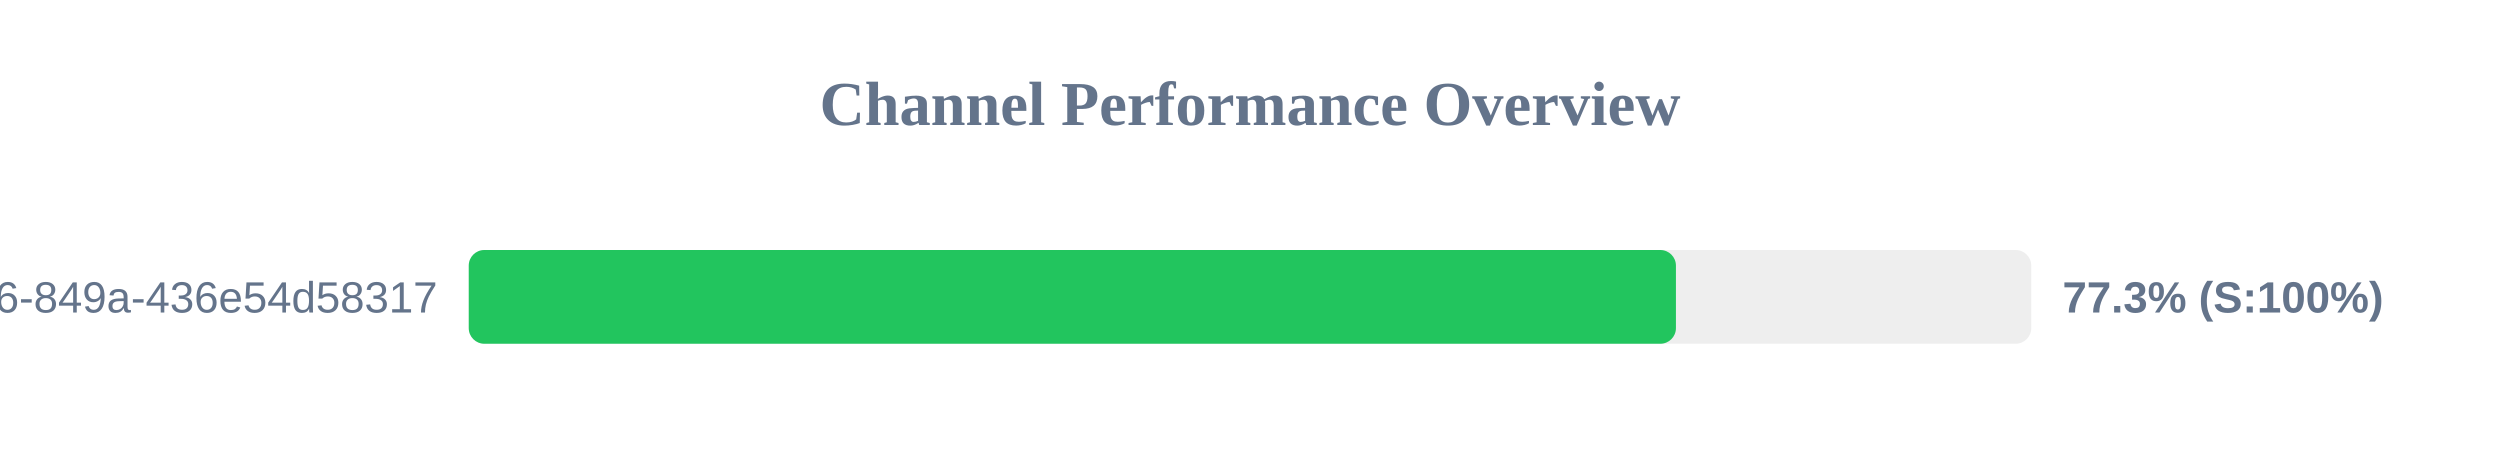
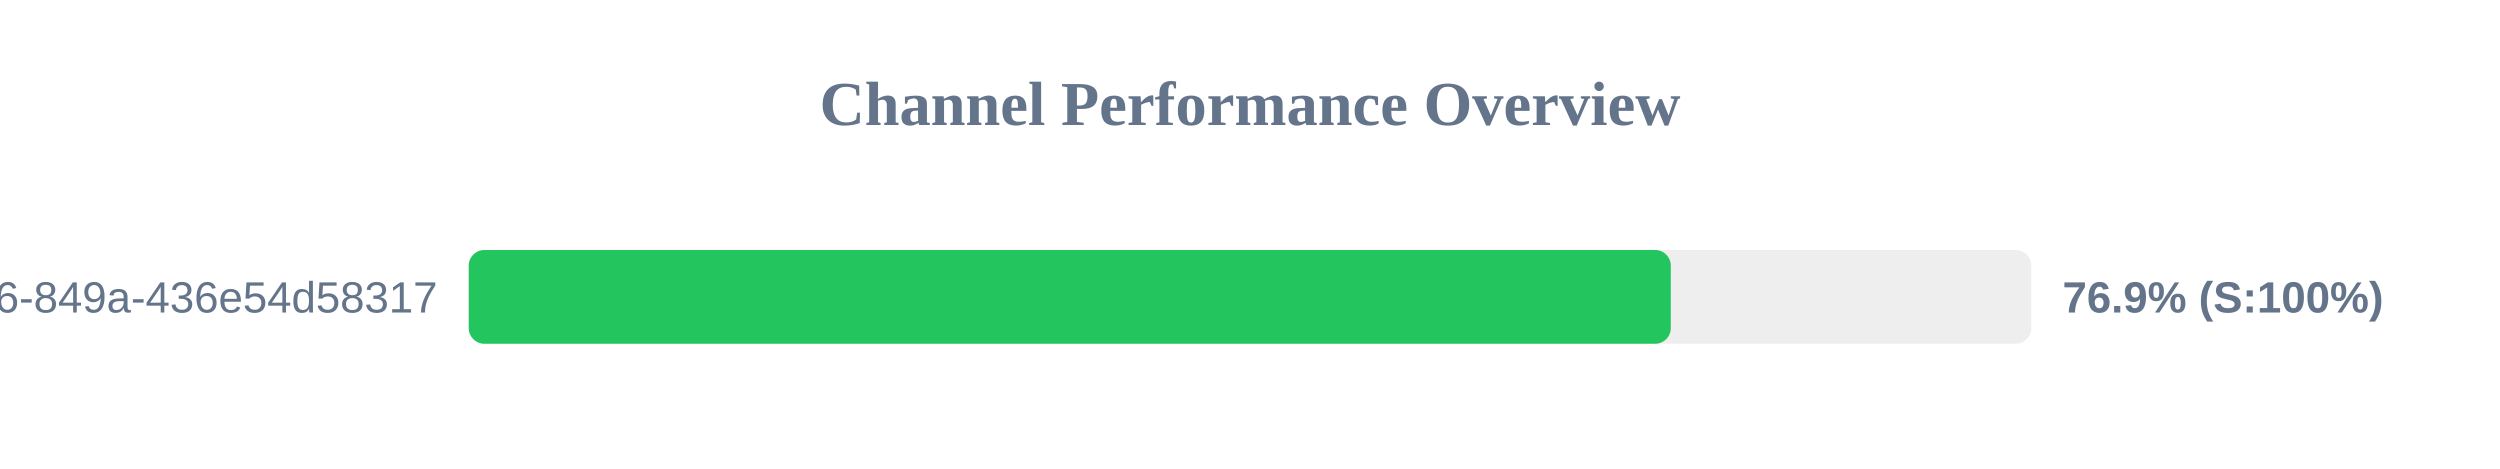
<svg xmlns="http://www.w3.org/2000/svg" width="800" height="150" version="1.1">
  <style>
        .row { font: 14px Arial; fill: #64748b; }
        .score { font: bold 14px Arial; fill: #64748b; }
    </style>
  <text x="400" y="40" text-anchor="middle" font-size="20px" font-weight="bold" fill="#64748b">Channel Performance Overview</text>
  <rect x="150" y="80" width="500" height="30" fill="#eee" rx="5" />
-   <rect x="150" y="80" width="386.3" height="30" fill="#22c55e" rx="5" />
+   <rect x="150" y="80" width="384.65" height="30" fill="#22c55e" rx="5" />
  <text x="140" y="100" text-anchor="end" class="row">?uuid=29fbd51f-03c8-4d76-849a-436e54d58317</text>
-   <text x="660" y="100" text-anchor="start" class="score">77.3% (S:100%)</text>
+   <text x="660" y="100" text-anchor="start" class="score">76.9% (S:100%)</text>
</svg>
